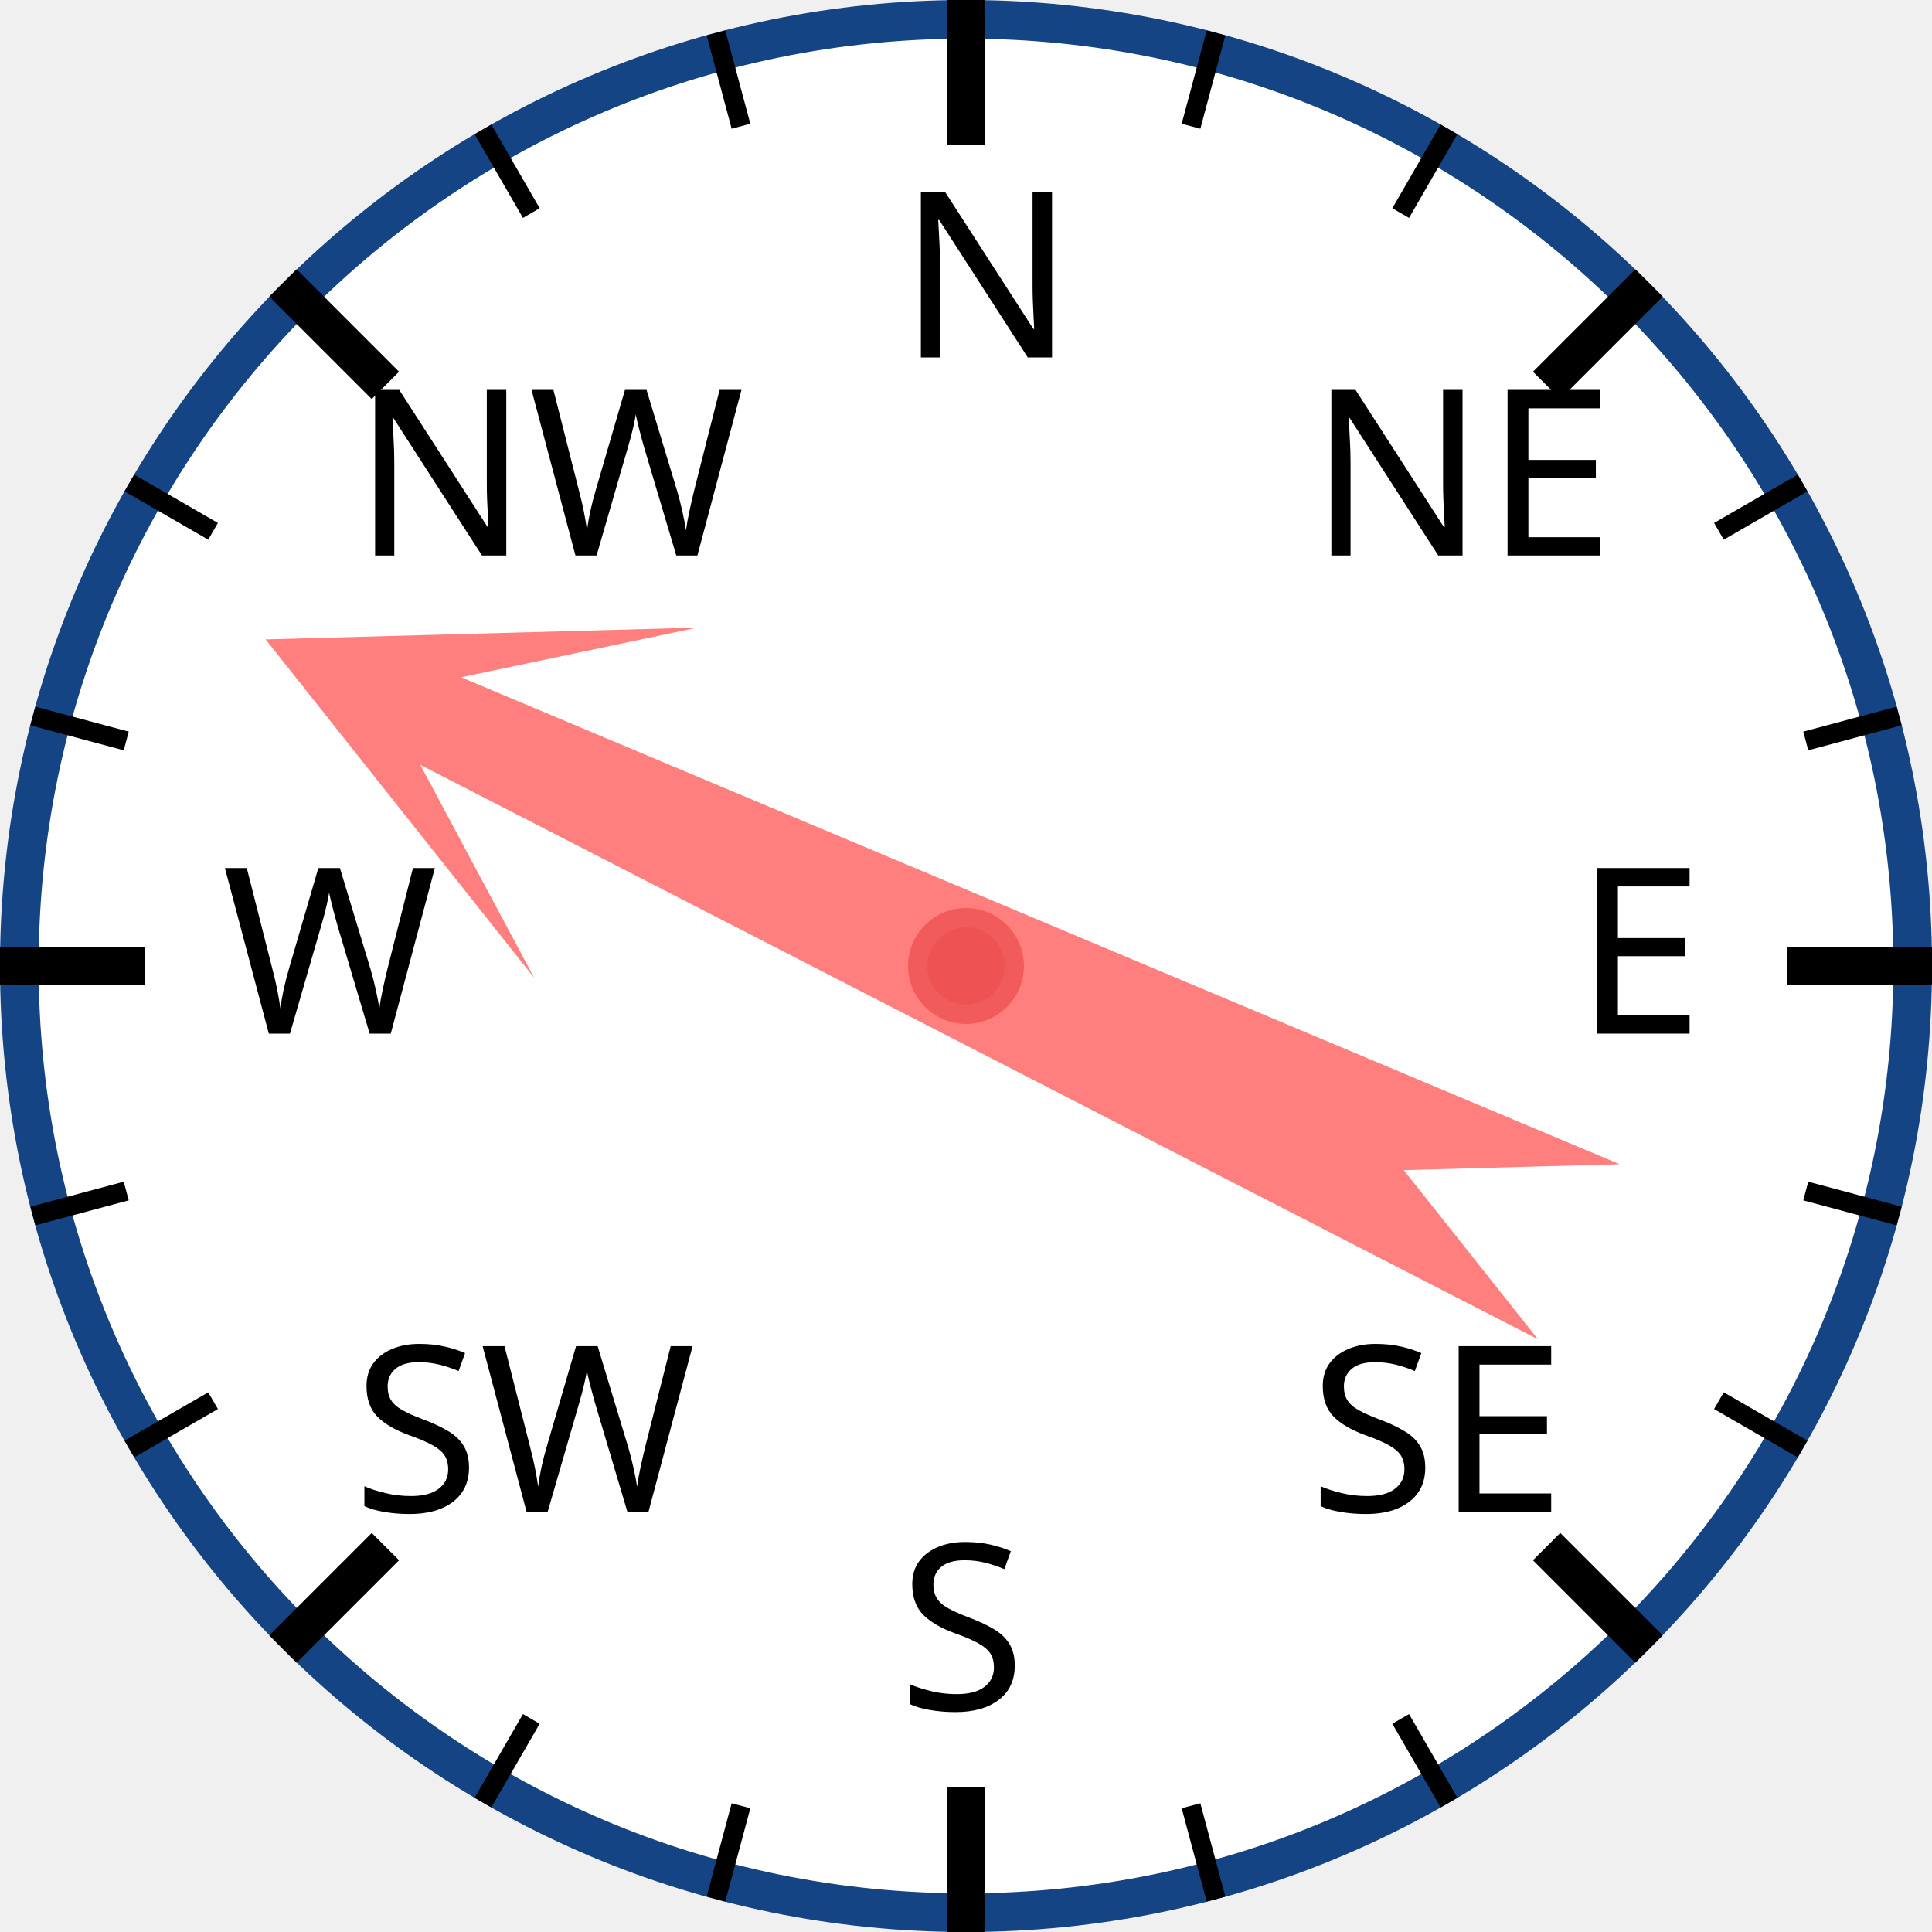
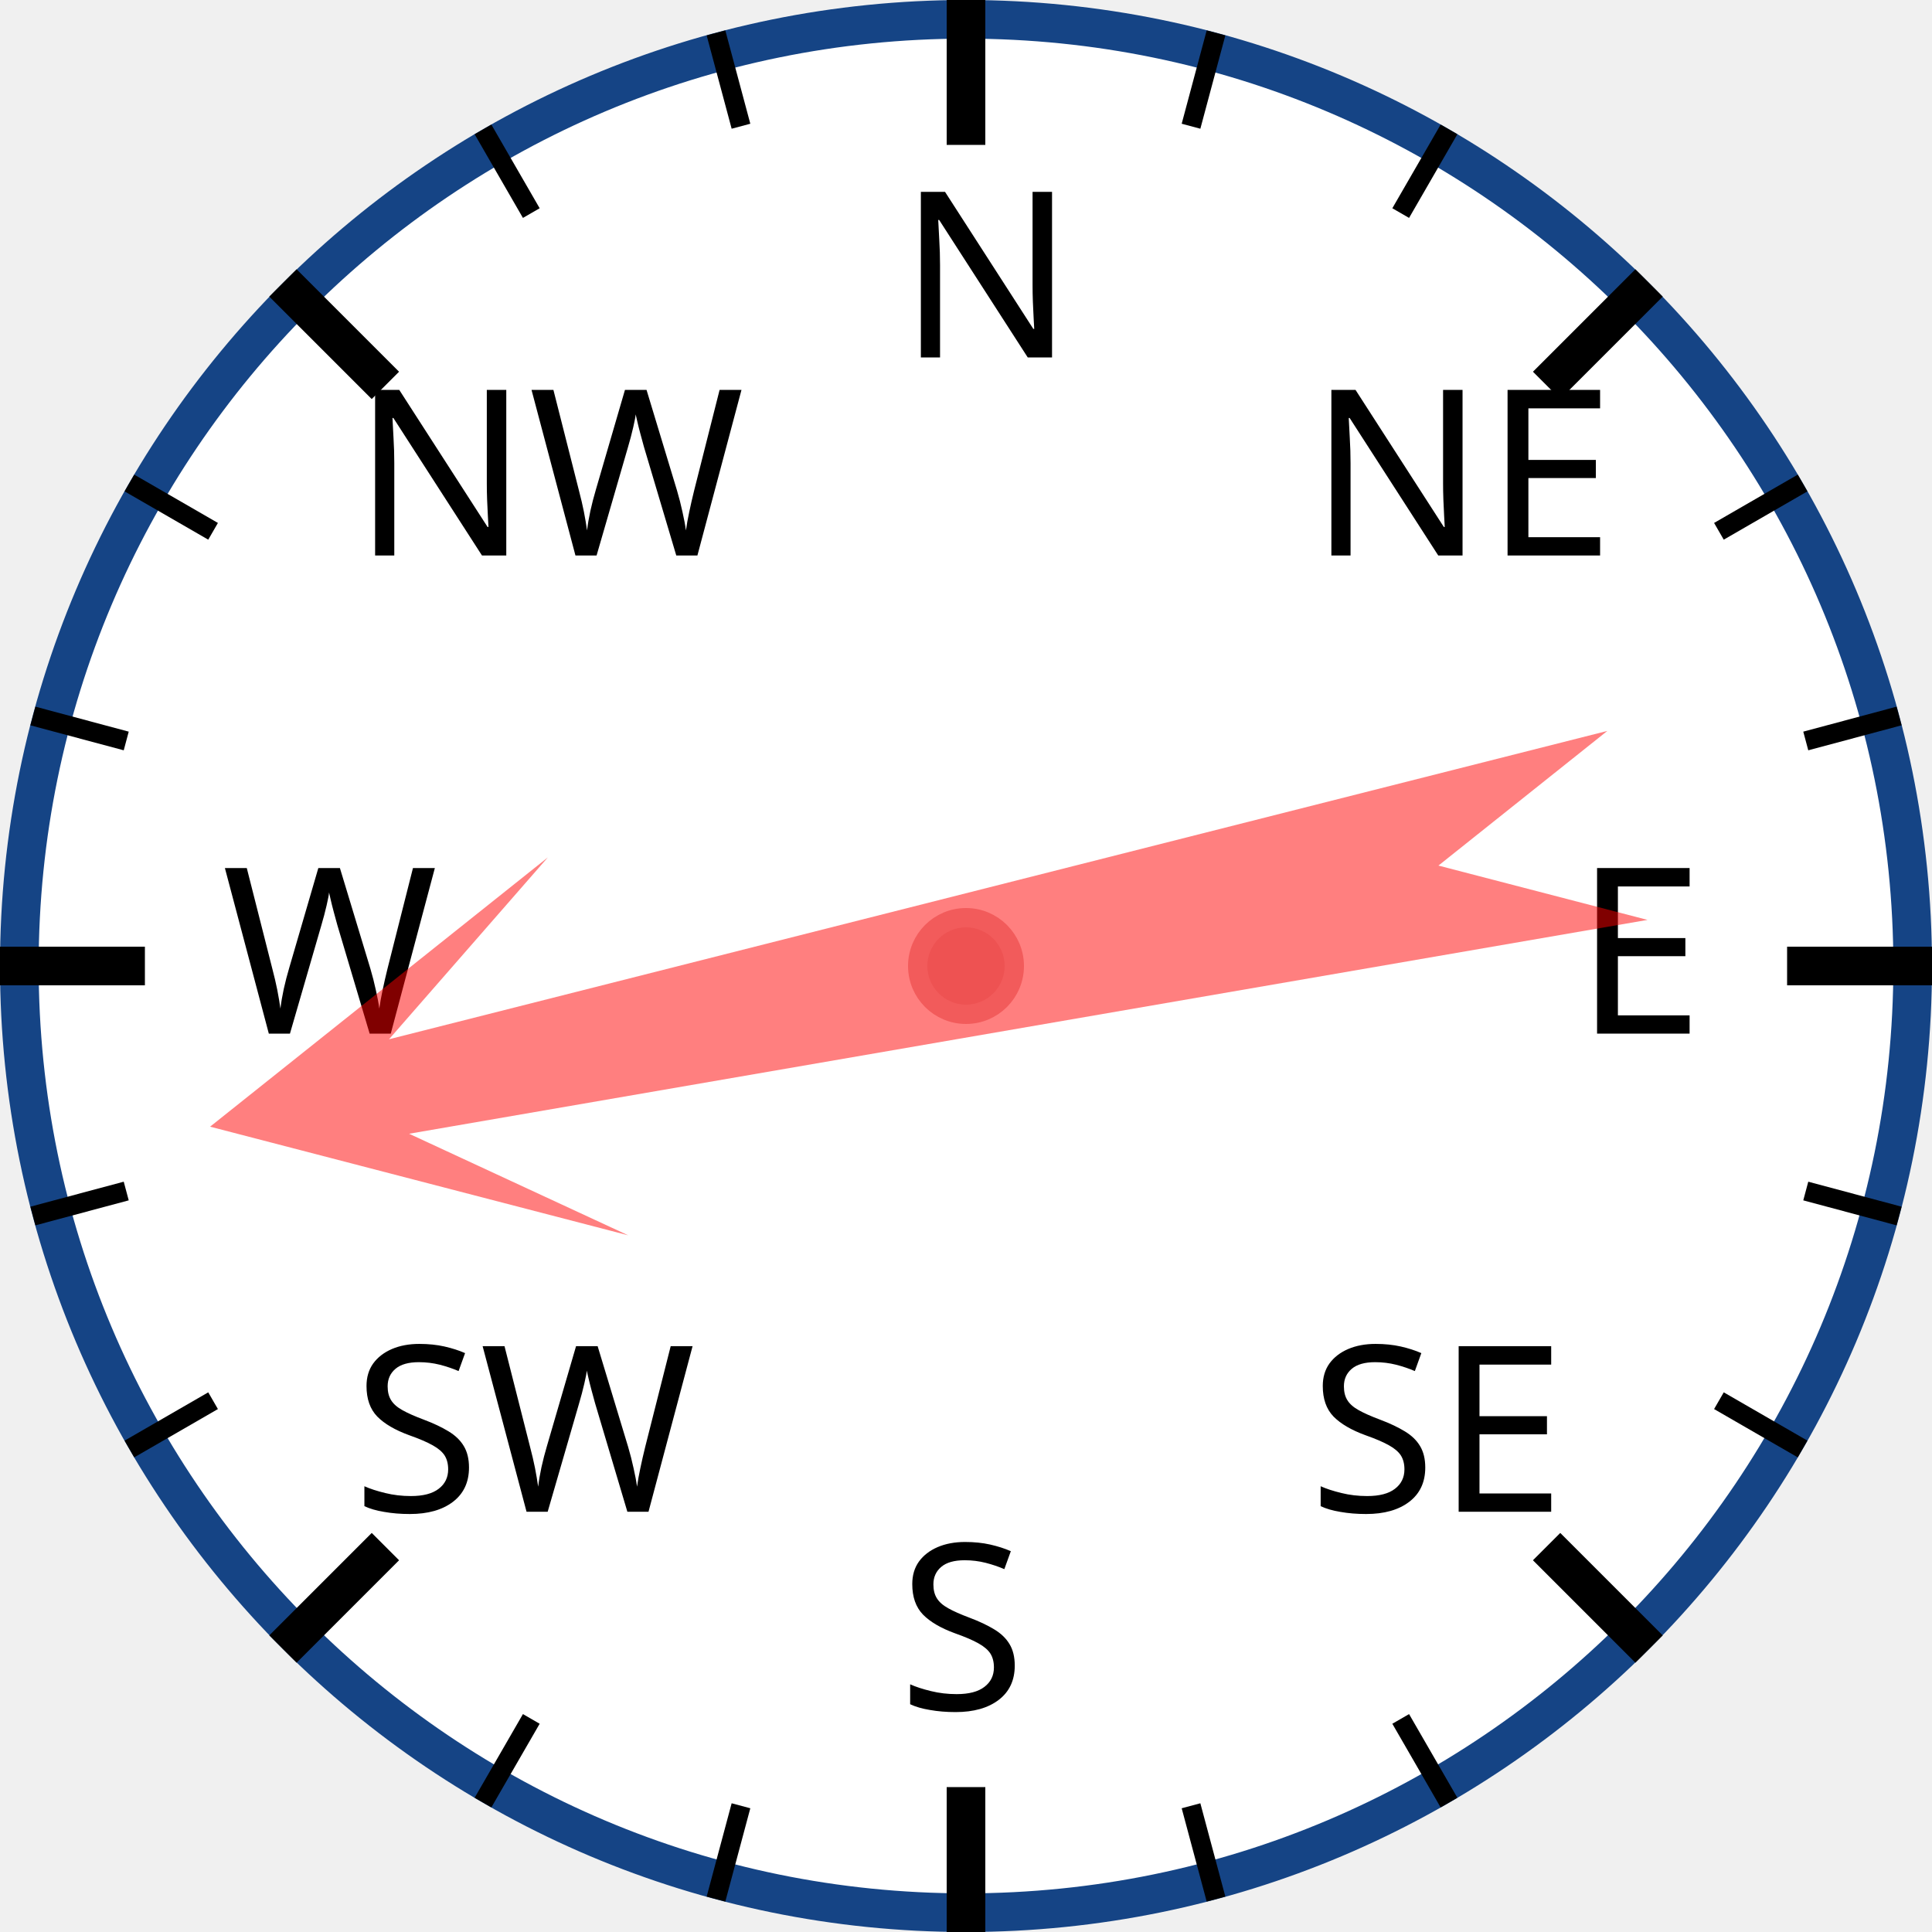
<svg xmlns="http://www.w3.org/2000/svg" width="120px" height="120px" viewBox="0 0 200 200">
  <circle cx="100" cy="100" r="98" style="fill: white; stroke: #154485; stroke-width: 4;" />
  <text x="93.0" y="37.0" style="font-family: sans-serif; font-size: 18pt;">N</text>
  <line x1="100.0" y1="0.0" x2="100.0" y2="15.0" style="stroke: black; stroke-width: 4;" />
  <line x1="74.118" y1="3.407" x2="76.706" y2="13.067" style="stroke: black; stroke-width: 2;" />
  <line x1="50" y1="13.397" x2="55" y2="22.058" style="stroke: black; stroke-width: 2;" />
  <text x="36.503" y="57.503" style="font-family: sans-serif; font-size: 18pt;">NW</text>
  <line x1="29.289" y1="29.289" x2="39.896" y2="39.896" style="stroke: black; stroke-width: 4;" />
  <line x1="13.397" y1="50" x2="22.058" y2="55" style="stroke: black; stroke-width: 2;" />
  <line x1="3.407" y1="74.118" x2="13.067" y2="76.706" style="stroke: black; stroke-width: 2;" />
  <text x="23.0" y="107.0" style="font-family: sans-serif; font-size: 18pt;">W</text>
  <line x1="0.0" y1="100.0" x2="15.0" y2="100.0" style="stroke: black; stroke-width: 4;" />
  <line x1="3.407" y1="125.882" x2="13.067" y2="123.294" style="stroke: black; stroke-width: 2;" />
  <line x1="13.397" y1="150" x2="22.058" y2="145" style="stroke: black; stroke-width: 2;" />
  <text x="36.503" y="156.497" style="font-family: sans-serif; font-size: 18pt;">SW</text>
  <line x1="29.289" y1="170.711" x2="39.896" y2="160.104" style="stroke: black; stroke-width: 4;" />
  <line x1="50" y1="186.603" x2="55" y2="177.942" style="stroke: black; stroke-width: 2;" />
  <line x1="74.118" y1="196.593" x2="76.706" y2="186.933" style="stroke: black; stroke-width: 2;" />
  <text x="93" y="177.0" style="font-family: sans-serif; font-size: 18pt;">S</text>
  <line x1="100" y1="200.0" x2="100" y2="185.0" style="stroke: black; stroke-width: 4;" />
  <line x1="125.882" y1="196.593" x2="123.294" y2="186.933" style="stroke: black; stroke-width: 2;" />
  <line x1="150.0" y1="186.603" x2="145.0" y2="177.942" style="stroke: black; stroke-width: 2;" />
  <text x="135.497" y="156.497" style="font-family: sans-serif; font-size: 18pt;">SE</text>
  <line x1="170.711" y1="170.711" x2="160.104" y2="160.104" style="stroke: black; stroke-width: 4;" />
  <line x1="186.603" y1="150" x2="177.942" y2="145" style="stroke: black; stroke-width: 2;" />
  <line x1="196.593" y1="125.882" x2="186.933" y2="123.294" style="stroke: black; stroke-width: 2;" />
  <text x="163.0" y="107" style="font-family: sans-serif; font-size: 18pt;">E</text>
  <line x1="200.0" y1="100" x2="185.0" y2="100" style="stroke: black; stroke-width: 4;" />
  <line x1="196.593" y1="74.118" x2="186.933" y2="76.706" style="stroke: black; stroke-width: 2;" />
  <line x1="186.603" y1="50" x2="177.942" y2="55" style="stroke: black; stroke-width: 2;" />
  <text x="135.497" y="57.503" style="font-family: sans-serif; font-size: 18pt;">NE</text>
  <line x1="170.711" y1="29.289" x2="160.104" y2="39.896" style="stroke: black; stroke-width: 4;" />
  <line x1="150" y1="13.397" x2="145" y2="22.058" style="stroke: black; stroke-width: 2;" />
  <line x1="125.882" y1="3.407" x2="123.294" y2="13.067" style="stroke: black; stroke-width: 2;" />
-   <polygon points="100 20 120 60 105 40 110 170 100 150 90 170 95 40 80 60" style="fill: red; fill-opacity: 0.5;" transform="rotate(295,100,100)" />
+   <polygon points="100 20 120 60 105 40 110 170 100 150 90 170 95 40 80 60" style="fill: red; fill-opacity: 0.5;" transform="rotate(258,100,100)" />
  <circle cx="100" cy="100" r="5" style="fill: #EE5252; stroke: #F25B5B; stroke-width: 2;" />
</svg>
